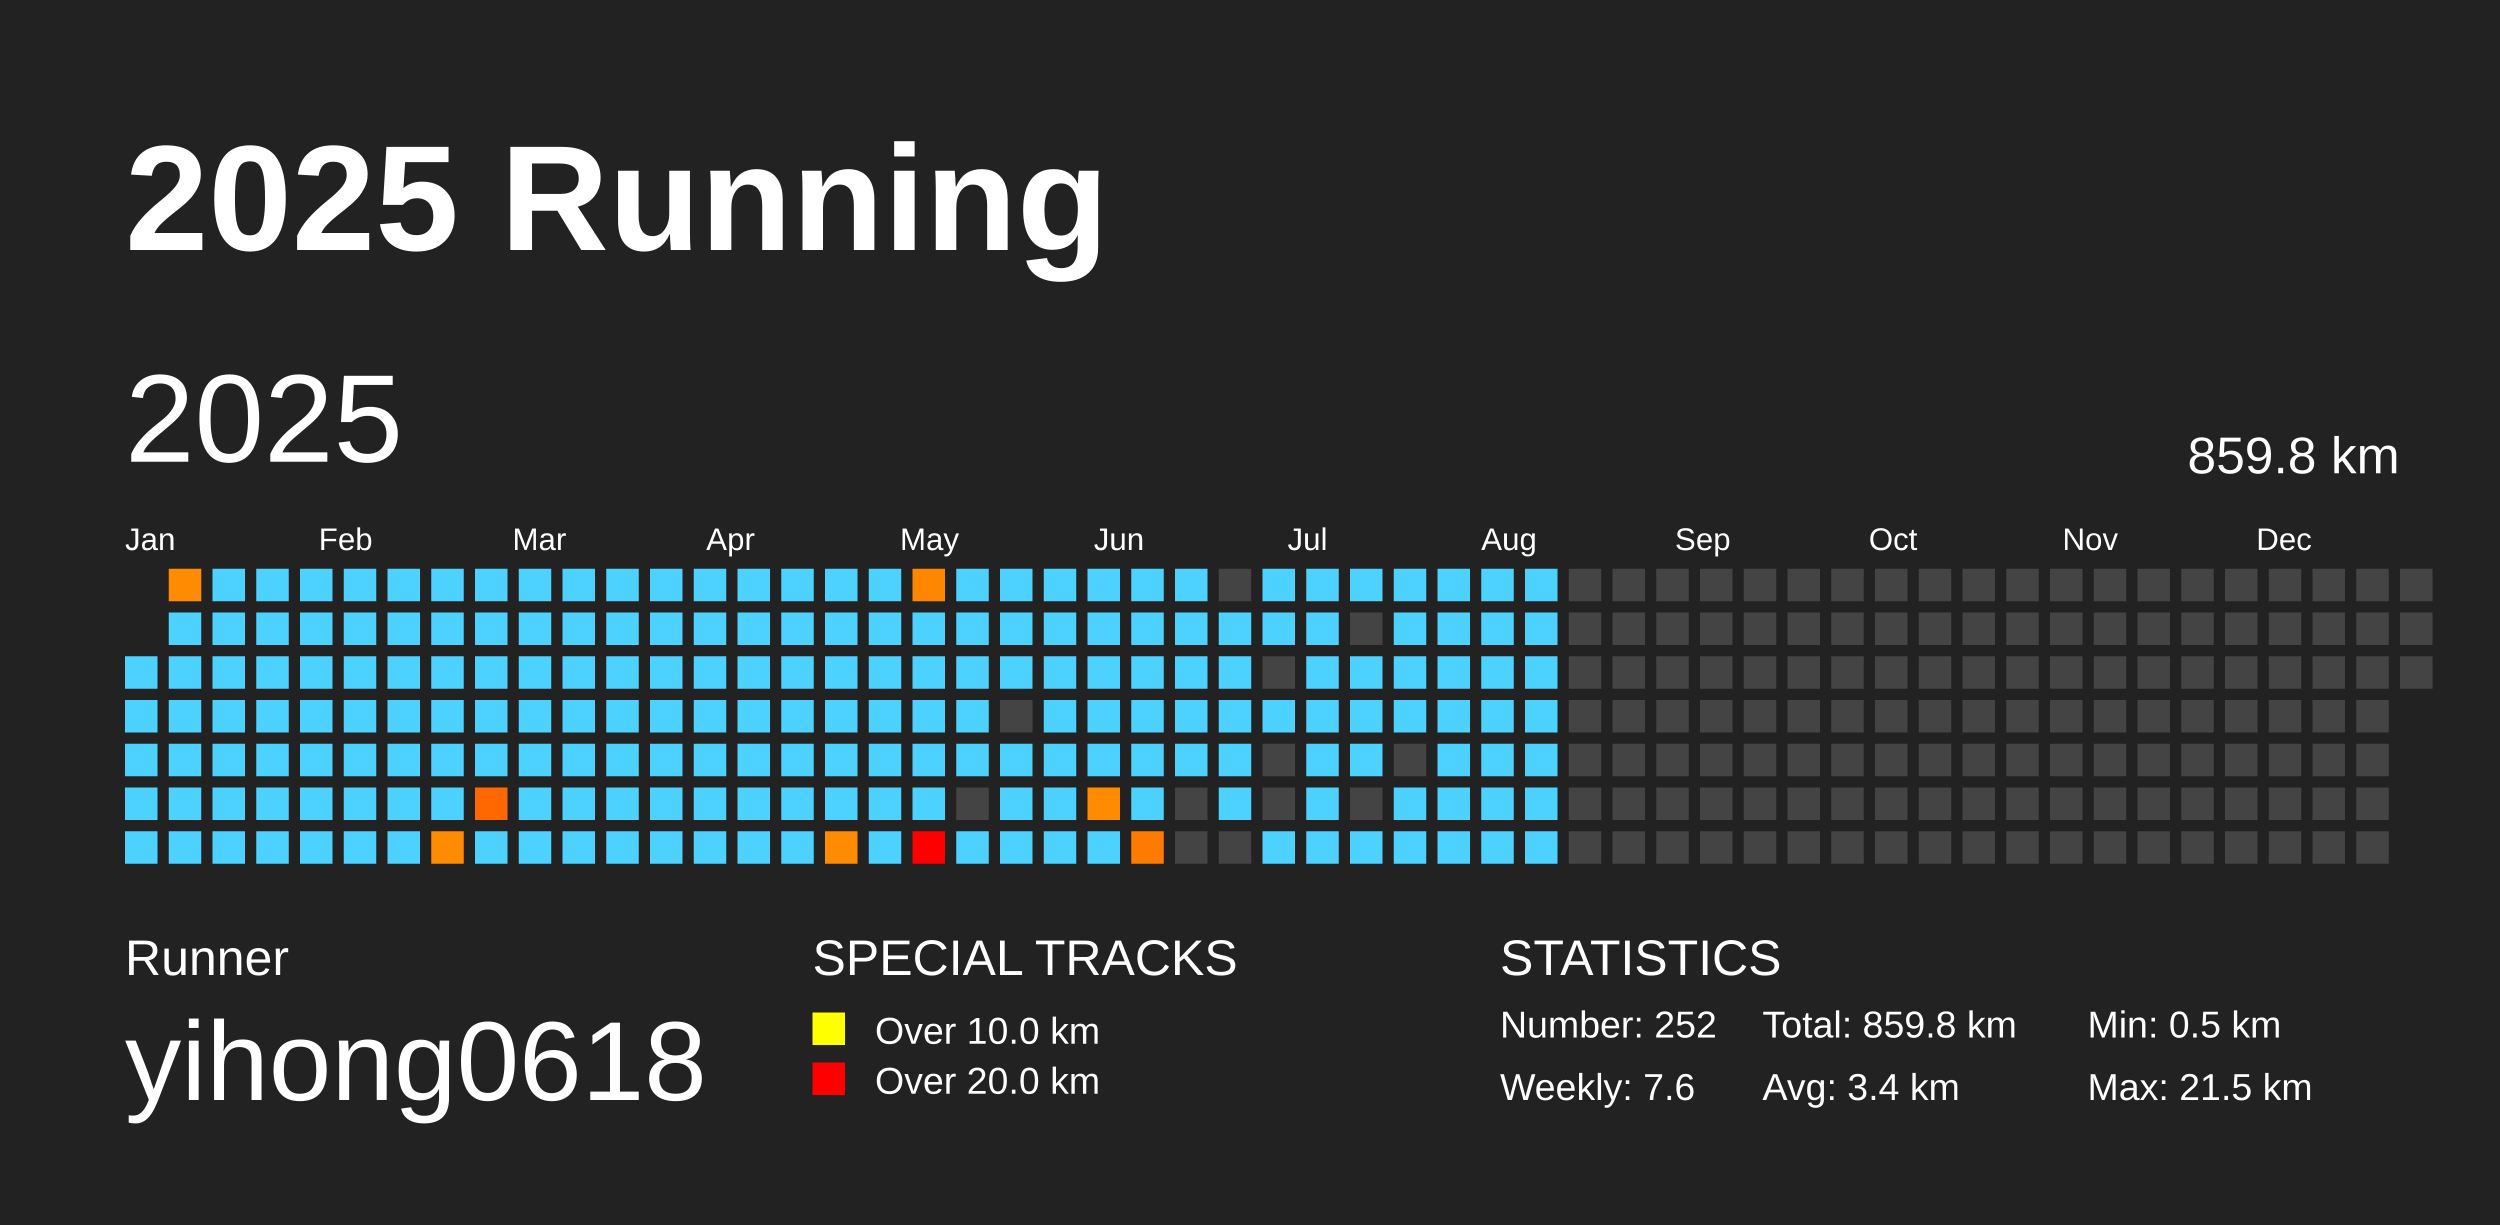
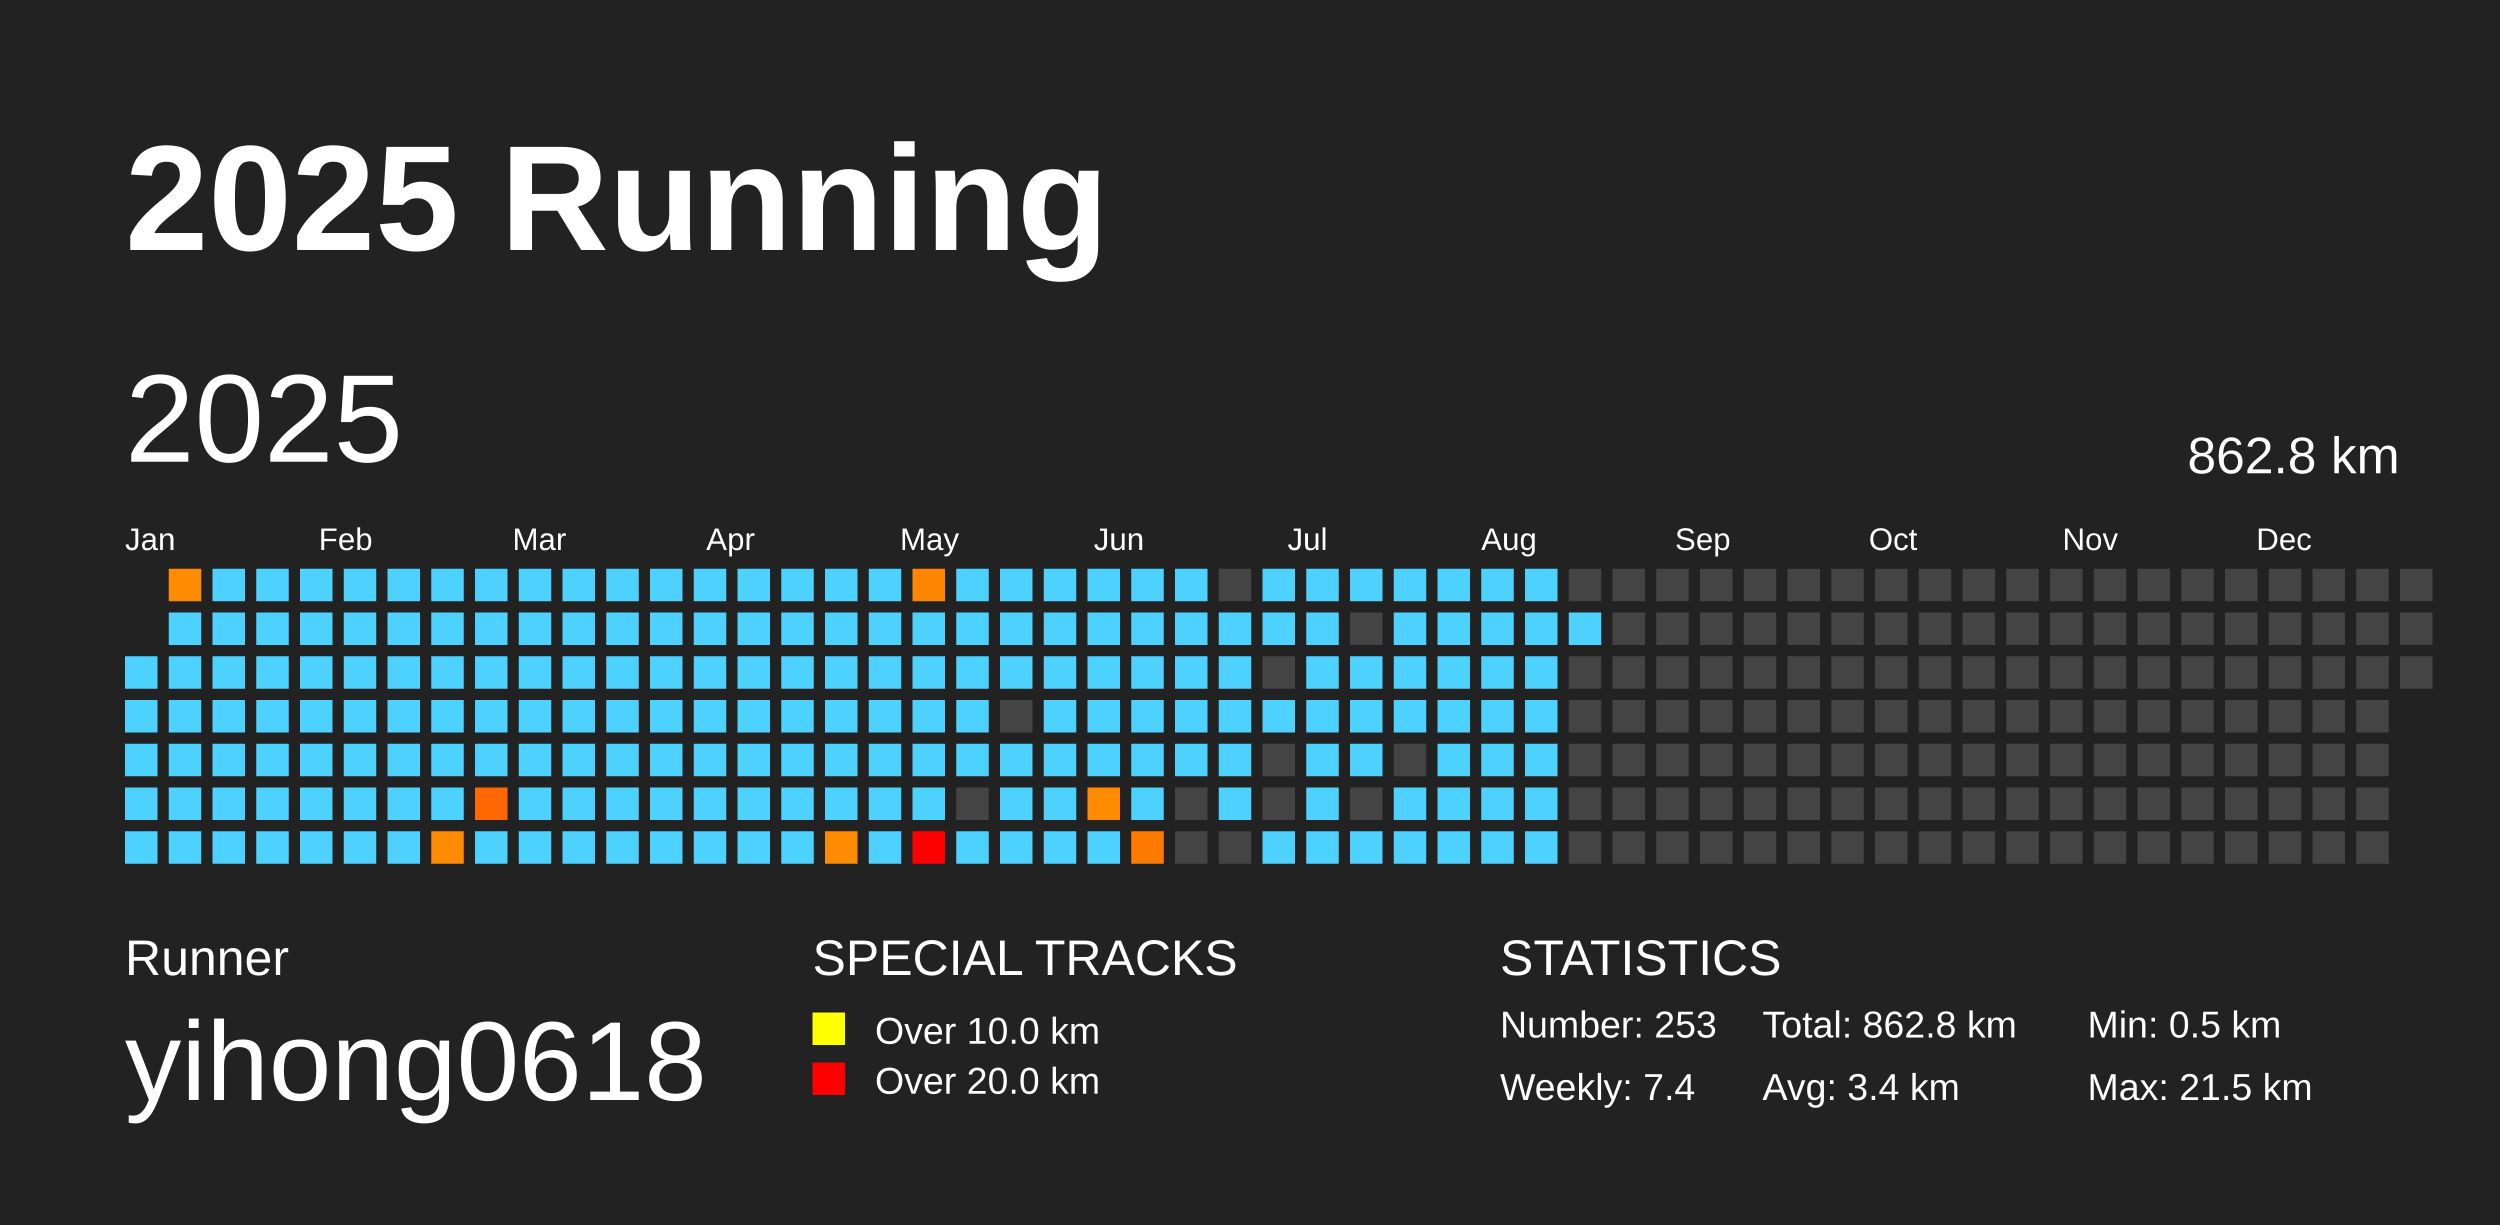
<svg xmlns="http://www.w3.org/2000/svg" baseProfile="full" height="98mm" version="1.1" viewBox="0,0,200,98" width="200mm">
  <defs />
  <rect fill="#222222" height="98" width="200" x="0" y="0" />
  <text fill="#FFFFFF" style="font-size:12px; font-family:Arial; font-weight:bold;" x="10" y="20">2025 Running</text>
  <text fill="#FFFFFF" style="font-size:4px; font-family:Arial" x="10" y="78">Runner</text>
  <text fill="#FFFFFF" style="font-size:9px; font-family:Arial" x="10" y="88">yihong0618</text>
  <text fill="#FFFFFF" style="font-size:4px; font-family:Arial" x="65" y="78">SPECIAL TRACKS</text>
  <rect fill="yellow" height="2.6" width="2.6" x="65" y="81" />
  <text fill="#FFFFFF" style="font-size:3px; font-family:Arial" x="70" y="83.5">Over 10.0 km</text>
  <rect fill="red" height="2.6" width="2.6" x="65" y="85" />
  <text fill="#FFFFFF" style="font-size:3px; font-family:Arial" x="70" y="87.5">Over 20.0 km</text>
  <text fill="#FFFFFF" style="font-size:4px; font-family:Arial" x="120" y="78">STATISTICS</text>
-   <text fill="#FFFFFF" style="font-size:3px; font-family:Arial" x="120" y="83">Number: 252</text>
-   <text fill="#FFFFFF" style="font-size:3px; font-family:Arial" x="120" y="88">Weekly: 7.6</text>
-   <text fill="#FFFFFF" style="font-size:3px; font-family:Arial" x="141" y="83">Total: 859.8 km</text>
+   <text fill="#FFFFFF" style="font-size:3px; font-family:Arial" x="120" y="83">Number: 253</text>
+   <text fill="#FFFFFF" style="font-size:3px; font-family:Arial" x="120" y="88">Weekly: 7.4</text>
+   <text fill="#FFFFFF" style="font-size:3px; font-family:Arial" x="141" y="83">Total: 862.8 km</text>
  <text fill="#FFFFFF" style="font-size:3px; font-family:Arial" x="141" y="88">Avg: 3.4 km</text>
  <text fill="#FFFFFF" style="font-size:3px; font-family:Arial" x="167" y="83">Min: 0.5 km</text>
  <text fill="#FFFFFF" style="font-size:3px; font-family:Arial" x="167" y="88">Max: 21.5 km</text>
  <text dominant-baseline="hanging" fill="#FFFFFF" style="font-size:10.0px; font-family:Arial;" x="10" y="30">2025</text>
-   <text dominant-baseline="hanging" fill="#FFFFFF" style="font-size:4.125px; font-family:Arial;" x="175" y="35">859.8 km</text>
+   <text dominant-baseline="hanging" fill="#FFFFFF" style="font-size:4.125px; font-family:Arial;" x="175" y="35">862.8 km</text>
  <text fill="#FFFFFF" style="font-size:2.5px; font-family:Arial" x="10.0" y="44">Jan</text>
  <text fill="#FFFFFF" style="font-size:2.5px; font-family:Arial" x="25.5" y="44">Feb</text>
  <text fill="#FFFFFF" style="font-size:2.5px; font-family:Arial" x="41.0" y="44">Mar</text>
  <text fill="#FFFFFF" style="font-size:2.5px; font-family:Arial" x="56.5" y="44">Apr</text>
  <text fill="#FFFFFF" style="font-size:2.5px; font-family:Arial" x="72.0" y="44">May</text>
  <text fill="#FFFFFF" style="font-size:2.5px; font-family:Arial" x="87.5" y="44">Jun</text>
  <text fill="#FFFFFF" style="font-size:2.5px; font-family:Arial" x="103.0" y="44">Jul</text>
  <text fill="#FFFFFF" style="font-size:2.5px; font-family:Arial" x="118.5" y="44">Aug</text>
  <text fill="#FFFFFF" style="font-size:2.5px; font-family:Arial" x="134.0" y="44">Sep</text>
  <text fill="#FFFFFF" style="font-size:2.5px; font-family:Arial" x="149.5" y="44">Oct</text>
  <text fill="#FFFFFF" style="font-size:2.5px; font-family:Arial" x="165.0" y="44">Nov</text>
  <text fill="#FFFFFF" style="font-size:2.5px; font-family:Arial" x="180.5" y="44">Dec</text>
  <rect fill="#4dd2ff" height="2.6" width="2.6" x="10.0" y="52.5" />
  <rect fill="#4dd2ff" height="2.6" width="2.6" x="10.0" y="56.0" />
  <rect fill="#4dd2ff" height="2.6" width="2.6" x="10.0" y="59.5" />
  <rect fill="#4dd2ff" height="2.6" width="2.6" x="10.0" y="63.0" />
  <rect fill="#4dd2ff" height="2.6" width="2.6" x="10.0" y="66.5" />
  <rect fill="#ff8c00" height="2.6" width="2.6" x="13.5" y="45.5" />
  <rect fill="#4dd2ff" height="2.6" width="2.6" x="13.5" y="49.0" />
  <rect fill="#4dd2ff" height="2.6" width="2.6" x="13.5" y="52.5" />
  <rect fill="#4dd2ff" height="2.6" width="2.6" x="13.5" y="56.0" />
  <rect fill="#4dd2ff" height="2.6" width="2.6" x="13.5" y="59.5" />
  <rect fill="#4dd2ff" height="2.6" width="2.6" x="13.5" y="63.0" />
  <rect fill="#4dd2ff" height="2.6" width="2.6" x="13.5" y="66.5" />
  <rect fill="#4dd2ff" height="2.6" width="2.6" x="17.0" y="45.5" />
  <rect fill="#4dd2ff" height="2.6" width="2.6" x="17.0" y="49.0" />
  <rect fill="#4dd2ff" height="2.6" width="2.6" x="17.0" y="52.5" />
  <rect fill="#4dd2ff" height="2.6" width="2.6" x="17.0" y="56.0" />
  <rect fill="#4dd2ff" height="2.6" width="2.6" x="17.0" y="59.5" />
  <rect fill="#4dd2ff" height="2.6" width="2.6" x="17.0" y="63.0" />
  <rect fill="#4dd2ff" height="2.6" width="2.6" x="17.0" y="66.5" />
  <rect fill="#4dd2ff" height="2.6" width="2.6" x="20.5" y="45.5" />
  <rect fill="#4dd2ff" height="2.6" width="2.6" x="20.5" y="49.0" />
  <rect fill="#4dd2ff" height="2.6" width="2.6" x="20.5" y="52.5" />
  <rect fill="#4dd2ff" height="2.6" width="2.6" x="20.5" y="56.0" />
  <rect fill="#4dd2ff" height="2.6" width="2.6" x="20.5" y="59.5" />
  <rect fill="#4dd2ff" height="2.6" width="2.6" x="20.5" y="63.0" />
  <rect fill="#4dd2ff" height="2.6" width="2.6" x="20.5" y="66.5" />
  <rect fill="#4dd2ff" height="2.6" width="2.6" x="24.0" y="45.5" />
  <rect fill="#4dd2ff" height="2.6" width="2.6" x="24.0" y="49.0" />
  <rect fill="#4dd2ff" height="2.6" width="2.6" x="24.0" y="52.5" />
  <rect fill="#4dd2ff" height="2.6" width="2.6" x="24.0" y="56.0" />
  <rect fill="#4dd2ff" height="2.6" width="2.6" x="24.0" y="59.5" />
  <rect fill="#4dd2ff" height="2.6" width="2.6" x="24.0" y="63.0" />
  <rect fill="#4dd2ff" height="2.6" width="2.6" x="24.0" y="66.5" />
  <rect fill="#4dd2ff" height="2.6" width="2.6" x="27.5" y="45.5" />
  <rect fill="#4dd2ff" height="2.6" width="2.6" x="27.5" y="49.0" />
  <rect fill="#4dd2ff" height="2.6" width="2.6" x="27.5" y="52.5" />
  <rect fill="#4dd2ff" height="2.6" width="2.6" x="27.5" y="56.0" />
  <rect fill="#4dd2ff" height="2.6" width="2.6" x="27.5" y="59.5" />
  <rect fill="#4dd2ff" height="2.6" width="2.6" x="27.5" y="63.0" />
  <rect fill="#4dd2ff" height="2.6" width="2.6" x="27.5" y="66.5" />
  <rect fill="#4dd2ff" height="2.6" width="2.6" x="31.0" y="45.5" />
  <rect fill="#4dd2ff" height="2.6" width="2.6" x="31.0" y="49.0" />
  <rect fill="#4dd2ff" height="2.6" width="2.6" x="31.0" y="52.5" />
  <rect fill="#4dd2ff" height="2.6" width="2.6" x="31.0" y="56.0" />
  <rect fill="#4dd2ff" height="2.6" width="2.6" x="31.0" y="59.5" />
  <rect fill="#4dd2ff" height="2.6" width="2.6" x="31.0" y="63.0" />
  <rect fill="#4dd2ff" height="2.6" width="2.6" x="31.0" y="66.5" />
  <rect fill="#4dd2ff" height="2.6" width="2.6" x="34.5" y="45.5" />
  <rect fill="#4dd2ff" height="2.6" width="2.6" x="34.5" y="49.0" />
  <rect fill="#4dd2ff" height="2.6" width="2.6" x="34.5" y="52.5" />
  <rect fill="#4dd2ff" height="2.6" width="2.6" x="34.5" y="56.0" />
  <rect fill="#4dd2ff" height="2.6" width="2.6" x="34.5" y="59.5" />
  <rect fill="#4dd2ff" height="2.6" width="2.6" x="34.5" y="63.0" />
  <rect fill="#ff8c00" height="2.6" width="2.6" x="34.5" y="66.5" />
  <rect fill="#4dd2ff" height="2.6" width="2.6" x="38.0" y="45.5" />
  <rect fill="#4dd2ff" height="2.6" width="2.6" x="38.0" y="49.0" />
  <rect fill="#4dd2ff" height="2.6" width="2.6" x="38.0" y="52.5" />
  <rect fill="#4dd2ff" height="2.6" width="2.6" x="38.0" y="56.0" />
  <rect fill="#4dd2ff" height="2.6" width="2.6" x="38.0" y="59.5" />
  <rect fill="#ff6700" height="2.6" width="2.6" x="38.0" y="63.0" />
  <rect fill="#4dd2ff" height="2.6" width="2.6" x="38.0" y="66.5" />
  <rect fill="#4dd2ff" height="2.6" width="2.6" x="41.5" y="45.5" />
  <rect fill="#4dd2ff" height="2.6" width="2.6" x="41.5" y="49.0" />
  <rect fill="#4dd2ff" height="2.6" width="2.6" x="41.5" y="52.5" />
  <rect fill="#4dd2ff" height="2.6" width="2.6" x="41.5" y="56.0" />
  <rect fill="#4dd2ff" height="2.6" width="2.6" x="41.5" y="59.5" />
  <rect fill="#4dd2ff" height="2.6" width="2.6" x="41.5" y="63.0" />
  <rect fill="#4dd2ff" height="2.6" width="2.6" x="41.5" y="66.5" />
  <rect fill="#4dd2ff" height="2.6" width="2.6" x="45.0" y="45.5" />
  <rect fill="#4dd2ff" height="2.6" width="2.6" x="45.0" y="49.0" />
  <rect fill="#4dd2ff" height="2.6" width="2.6" x="45.0" y="52.5" />
  <rect fill="#4dd2ff" height="2.6" width="2.6" x="45.0" y="56.0" />
  <rect fill="#4dd2ff" height="2.6" width="2.6" x="45.0" y="59.5" />
  <rect fill="#4dd2ff" height="2.6" width="2.6" x="45.0" y="63.0" />
  <rect fill="#4dd2ff" height="2.6" width="2.6" x="45.0" y="66.5" />
  <rect fill="#4dd2ff" height="2.6" width="2.6" x="48.5" y="45.5" />
  <rect fill="#4dd2ff" height="2.6" width="2.6" x="48.5" y="49.0" />
  <rect fill="#4dd2ff" height="2.6" width="2.6" x="48.5" y="52.5" />
  <rect fill="#4dd2ff" height="2.6" width="2.6" x="48.5" y="56.0" />
  <rect fill="#4dd2ff" height="2.6" width="2.6" x="48.5" y="59.5" />
  <rect fill="#4dd2ff" height="2.6" width="2.6" x="48.5" y="63.0" />
  <rect fill="#4dd2ff" height="2.6" width="2.6" x="48.5" y="66.5" />
  <rect fill="#4dd2ff" height="2.6" width="2.6" x="52.0" y="45.5" />
  <rect fill="#4dd2ff" height="2.6" width="2.6" x="52.0" y="49.0" />
  <rect fill="#4dd2ff" height="2.6" width="2.6" x="52.0" y="52.5" />
  <rect fill="#4dd2ff" height="2.6" width="2.6" x="52.0" y="56.0" />
  <rect fill="#4dd2ff" height="2.6" width="2.6" x="52.0" y="59.5" />
  <rect fill="#4dd2ff" height="2.6" width="2.6" x="52.0" y="63.0" />
  <rect fill="#4dd2ff" height="2.6" width="2.6" x="52.0" y="66.5" />
  <rect fill="#4dd2ff" height="2.6" width="2.6" x="55.5" y="45.5" />
  <rect fill="#4dd2ff" height="2.6" width="2.6" x="55.5" y="49.0" />
  <rect fill="#4dd2ff" height="2.6" width="2.6" x="55.5" y="52.5" />
  <rect fill="#4dd2ff" height="2.6" width="2.6" x="55.5" y="56.0" />
  <rect fill="#4dd2ff" height="2.6" width="2.6" x="55.5" y="59.5" />
  <rect fill="#4dd2ff" height="2.6" width="2.6" x="55.5" y="63.0" />
  <rect fill="#4dd2ff" height="2.6" width="2.6" x="55.5" y="66.5" />
  <rect fill="#4dd2ff" height="2.6" width="2.6" x="59.0" y="45.5" />
  <rect fill="#4dd2ff" height="2.6" width="2.6" x="59.0" y="49.0" />
  <rect fill="#4dd2ff" height="2.6" width="2.6" x="59.0" y="52.5" />
  <rect fill="#4dd2ff" height="2.6" width="2.6" x="59.0" y="56.0" />
  <rect fill="#4dd2ff" height="2.6" width="2.6" x="59.0" y="59.5" />
  <rect fill="#4dd2ff" height="2.6" width="2.6" x="59.0" y="63.0" />
  <rect fill="#4dd2ff" height="2.6" width="2.6" x="59.0" y="66.5" />
  <rect fill="#4dd2ff" height="2.6" width="2.6" x="62.5" y="45.5" />
  <rect fill="#4dd2ff" height="2.6" width="2.6" x="62.5" y="49.0" />
  <rect fill="#4dd2ff" height="2.6" width="2.6" x="62.5" y="52.5" />
  <rect fill="#4dd2ff" height="2.6" width="2.6" x="62.5" y="56.0" />
  <rect fill="#4dd2ff" height="2.6" width="2.6" x="62.5" y="59.5" />
  <rect fill="#4dd2ff" height="2.6" width="2.6" x="62.5" y="63.0" />
  <rect fill="#4dd2ff" height="2.6" width="2.6" x="62.5" y="66.5" />
  <rect fill="#4dd2ff" height="2.6" width="2.6" x="66.0" y="45.5" />
  <rect fill="#4dd2ff" height="2.6" width="2.6" x="66.0" y="49.0" />
  <rect fill="#4dd2ff" height="2.6" width="2.6" x="66.0" y="52.5" />
  <rect fill="#4dd2ff" height="2.6" width="2.6" x="66.0" y="56.0" />
  <rect fill="#4dd2ff" height="2.6" width="2.6" x="66.0" y="59.5" />
  <rect fill="#4dd2ff" height="2.6" width="2.6" x="66.0" y="63.0" />
  <rect fill="#ff8c00" height="2.6" width="2.6" x="66.0" y="66.5" />
  <rect fill="#4dd2ff" height="2.6" width="2.6" x="69.5" y="45.5" />
  <rect fill="#4dd2ff" height="2.6" width="2.6" x="69.5" y="49.0" />
  <rect fill="#4dd2ff" height="2.6" width="2.6" x="69.5" y="52.5" />
  <rect fill="#4dd2ff" height="2.6" width="2.6" x="69.5" y="56.0" />
  <rect fill="#4dd2ff" height="2.6" width="2.6" x="69.5" y="59.5" />
  <rect fill="#4dd2ff" height="2.6" width="2.6" x="69.5" y="63.0" />
  <rect fill="#4dd2ff" height="2.6" width="2.6" x="69.5" y="66.5" />
  <rect fill="#ff8600" height="2.6" width="2.6" x="73.0" y="45.5" />
  <rect fill="#4dd2ff" height="2.6" width="2.6" x="73.0" y="49.0" />
  <rect fill="#4dd2ff" height="2.6" width="2.6" x="73.0" y="52.5" />
  <rect fill="#4dd2ff" height="2.6" width="2.6" x="73.0" y="56.0" />
  <rect fill="#4dd2ff" height="2.6" width="2.6" x="73.0" y="59.5" />
  <rect fill="#4dd2ff" height="2.6" width="2.6" x="73.0" y="63.0" />
  <rect fill="red" height="2.6" width="2.6" x="73.0" y="66.5" />
  <rect fill="#4dd2ff" height="2.6" width="2.6" x="76.5" y="45.5" />
  <rect fill="#4dd2ff" height="2.6" width="2.6" x="76.5" y="49.0" />
  <rect fill="#4dd2ff" height="2.6" width="2.6" x="76.5" y="52.5" />
  <rect fill="#4dd2ff" height="2.6" width="2.6" x="76.5" y="56.0" />
  <rect fill="#4dd2ff" height="2.6" width="2.6" x="76.5" y="59.5" />
  <rect fill="#444444" height="2.6" width="2.6" x="76.5" y="63.0" />
  <rect fill="#4dd2ff" height="2.6" width="2.6" x="76.5" y="66.5" />
  <rect fill="#4dd2ff" height="2.6" width="2.6" x="80.0" y="45.5" />
  <rect fill="#4dd2ff" height="2.6" width="2.6" x="80.0" y="49.0" />
  <rect fill="#4dd2ff" height="2.6" width="2.6" x="80.0" y="52.5" />
  <rect fill="#444444" height="2.6" width="2.6" x="80.0" y="56.0" />
  <rect fill="#4dd2ff" height="2.6" width="2.6" x="80.0" y="59.5" />
  <rect fill="#4dd2ff" height="2.6" width="2.6" x="80.0" y="63.0" />
  <rect fill="#4dd2ff" height="2.6" width="2.6" x="80.0" y="66.5" />
  <rect fill="#4dd2ff" height="2.6" width="2.6" x="83.5" y="45.5" />
  <rect fill="#4dd2ff" height="2.6" width="2.6" x="83.5" y="49.0" />
  <rect fill="#4dd2ff" height="2.6" width="2.6" x="83.5" y="52.5" />
  <rect fill="#4dd2ff" height="2.6" width="2.6" x="83.5" y="56.0" />
  <rect fill="#4dd2ff" height="2.6" width="2.6" x="83.5" y="59.5" />
  <rect fill="#4dd2ff" height="2.6" width="2.6" x="83.5" y="63.0" />
  <rect fill="#4dd2ff" height="2.6" width="2.6" x="83.5" y="66.5" />
  <rect fill="#4dd2ff" height="2.6" width="2.6" x="87.0" y="45.5" />
  <rect fill="#4dd2ff" height="2.6" width="2.6" x="87.0" y="49.0" />
  <rect fill="#4dd2ff" height="2.6" width="2.6" x="87.0" y="52.5" />
  <rect fill="#4dd2ff" height="2.6" width="2.6" x="87.0" y="56.0" />
  <rect fill="#4dd2ff" height="2.6" width="2.6" x="87.0" y="59.5" />
  <rect fill="#ff8c00" height="2.6" width="2.6" x="87.0" y="63.0" />
  <rect fill="#4dd2ff" height="2.6" width="2.6" x="87.0" y="66.5" />
  <rect fill="#4dd2ff" height="2.6" width="2.6" x="90.5" y="45.5" />
  <rect fill="#4dd2ff" height="2.6" width="2.6" x="90.5" y="49.0" />
  <rect fill="#4dd2ff" height="2.6" width="2.6" x="90.5" y="52.5" />
  <rect fill="#4dd2ff" height="2.6" width="2.6" x="90.5" y="56.0" />
  <rect fill="#4dd2ff" height="2.6" width="2.6" x="90.5" y="59.5" />
  <rect fill="#4dd2ff" height="2.6" width="2.6" x="90.5" y="63.0" />
  <rect fill="#ff7b00" height="2.6" width="2.6" x="90.5" y="66.5" />
  <rect fill="#4dd2ff" height="2.6" width="2.6" x="94.0" y="45.5" />
  <rect fill="#4dd2ff" height="2.6" width="2.6" x="94.0" y="49.0" />
  <rect fill="#4dd2ff" height="2.6" width="2.6" x="94.0" y="52.5" />
  <rect fill="#4dd2ff" height="2.6" width="2.6" x="94.0" y="56.0" />
  <rect fill="#4dd2ff" height="2.6" width="2.6" x="94.0" y="59.5" />
  <rect fill="#444444" height="2.6" width="2.6" x="94.0" y="63.0" />
  <rect fill="#444444" height="2.6" width="2.6" x="94.0" y="66.5" />
  <rect fill="#444444" height="2.6" width="2.6" x="97.5" y="45.5" />
  <rect fill="#4dd2ff" height="2.6" width="2.6" x="97.5" y="49.0" />
  <rect fill="#4dd2ff" height="2.6" width="2.6" x="97.5" y="52.5" />
  <rect fill="#4dd2ff" height="2.6" width="2.6" x="97.5" y="56.0" />
  <rect fill="#4dd2ff" height="2.6" width="2.6" x="97.5" y="59.5" />
  <rect fill="#4dd2ff" height="2.6" width="2.6" x="97.5" y="63.0" />
  <rect fill="#444444" height="2.6" width="2.6" x="97.5" y="66.5" />
  <rect fill="#4dd2ff" height="2.6" width="2.6" x="101.0" y="45.5" />
  <rect fill="#4dd2ff" height="2.6" width="2.6" x="101.0" y="49.0" />
  <rect fill="#444444" height="2.6" width="2.6" x="101.0" y="52.5" />
  <rect fill="#4dd2ff" height="2.6" width="2.6" x="101.0" y="56.0" />
  <rect fill="#444444" height="2.6" width="2.6" x="101.0" y="59.5" />
  <rect fill="#444444" height="2.6" width="2.6" x="101.0" y="63.0" />
  <rect fill="#4dd2ff" height="2.6" width="2.6" x="101.0" y="66.5" />
  <rect fill="#4dd2ff" height="2.6" width="2.6" x="104.5" y="45.5" />
  <rect fill="#4dd2ff" height="2.6" width="2.6" x="104.5" y="49.0" />
  <rect fill="#4dd2ff" height="2.6" width="2.6" x="104.5" y="52.5" />
  <rect fill="#4dd2ff" height="2.6" width="2.6" x="104.5" y="56.0" />
  <rect fill="#4dd2ff" height="2.6" width="2.6" x="104.5" y="59.5" />
  <rect fill="#4dd2ff" height="2.6" width="2.6" x="104.5" y="63.0" />
  <rect fill="#4dd2ff" height="2.6" width="2.6" x="104.5" y="66.5" />
  <rect fill="#4dd2ff" height="2.6" width="2.6" x="108.0" y="45.5" />
  <rect fill="#444444" height="2.6" width="2.6" x="108.0" y="49.0" />
  <rect fill="#4dd2ff" height="2.6" width="2.6" x="108.0" y="52.5" />
  <rect fill="#4dd2ff" height="2.6" width="2.6" x="108.0" y="56.0" />
  <rect fill="#4dd2ff" height="2.6" width="2.6" x="108.0" y="59.5" />
  <rect fill="#444444" height="2.6" width="2.6" x="108.0" y="63.0" />
  <rect fill="#4dd2ff" height="2.6" width="2.6" x="108.0" y="66.5" />
  <rect fill="#4dd2ff" height="2.6" width="2.6" x="111.5" y="45.5" />
  <rect fill="#4dd2ff" height="2.6" width="2.6" x="111.5" y="49.0" />
  <rect fill="#4dd2ff" height="2.6" width="2.6" x="111.5" y="52.5" />
  <rect fill="#4dd2ff" height="2.6" width="2.6" x="111.5" y="56.0" />
  <rect fill="#444444" height="2.6" width="2.6" x="111.5" y="59.5" />
  <rect fill="#4dd2ff" height="2.6" width="2.6" x="111.5" y="63.0" />
  <rect fill="#4dd2ff" height="2.6" width="2.6" x="111.5" y="66.5" />
  <rect fill="#4dd2ff" height="2.6" width="2.6" x="115.0" y="45.5" />
  <rect fill="#4dd2ff" height="2.6" width="2.6" x="115.0" y="49.0" />
  <rect fill="#4dd2ff" height="2.6" width="2.6" x="115.0" y="52.5" />
  <rect fill="#4dd2ff" height="2.6" width="2.6" x="115.0" y="56.0" />
  <rect fill="#4dd2ff" height="2.6" width="2.6" x="115.0" y="59.5" />
  <rect fill="#4dd2ff" height="2.6" width="2.6" x="115.0" y="63.0" />
  <rect fill="#4dd2ff" height="2.6" width="2.6" x="115.0" y="66.5" />
  <rect fill="#4dd2ff" height="2.6" width="2.6" x="118.5" y="45.5" />
  <rect fill="#4dd2ff" height="2.6" width="2.6" x="118.5" y="49.0" />
  <rect fill="#4dd2ff" height="2.6" width="2.6" x="118.5" y="52.5" />
  <rect fill="#4dd2ff" height="2.6" width="2.6" x="118.5" y="56.0" />
  <rect fill="#4dd2ff" height="2.6" width="2.6" x="118.5" y="59.5" />
  <rect fill="#4dd2ff" height="2.6" width="2.6" x="118.5" y="63.0" />
  <rect fill="#4dd2ff" height="2.6" width="2.6" x="118.5" y="66.5" />
  <rect fill="#4dd2ff" height="2.6" width="2.6" x="122.0" y="45.5" />
  <rect fill="#4dd2ff" height="2.6" width="2.6" x="122.0" y="49.0" />
  <rect fill="#4dd2ff" height="2.6" width="2.6" x="122.0" y="52.5" />
  <rect fill="#4dd2ff" height="2.6" width="2.6" x="122.0" y="56.0" />
  <rect fill="#4dd2ff" height="2.6" width="2.6" x="122.0" y="59.5" />
  <rect fill="#4dd2ff" height="2.6" width="2.6" x="122.0" y="63.0" />
  <rect fill="#4dd2ff" height="2.6" width="2.6" x="122.0" y="66.5" />
  <rect fill="#444444" height="2.6" width="2.6" x="125.5" y="45.5" />
-   <rect fill="#444444" height="2.6" width="2.6" x="125.5" y="49.0" />
+   <rect fill="#4dd2ff" height="2.6" width="2.6" x="125.5" y="49.0" />
  <rect fill="#444444" height="2.6" width="2.6" x="125.5" y="52.5" />
  <rect fill="#444444" height="2.6" width="2.6" x="125.5" y="56.0" />
  <rect fill="#444444" height="2.6" width="2.6" x="125.5" y="59.5" />
  <rect fill="#444444" height="2.6" width="2.6" x="125.5" y="63.0" />
  <rect fill="#444444" height="2.6" width="2.6" x="125.5" y="66.5" />
  <rect fill="#444444" height="2.6" width="2.6" x="129.0" y="45.5" />
  <rect fill="#444444" height="2.6" width="2.6" x="129.0" y="49.0" />
  <rect fill="#444444" height="2.6" width="2.6" x="129.0" y="52.5" />
  <rect fill="#444444" height="2.6" width="2.6" x="129.0" y="56.0" />
  <rect fill="#444444" height="2.6" width="2.6" x="129.0" y="59.5" />
  <rect fill="#444444" height="2.6" width="2.6" x="129.0" y="63.0" />
  <rect fill="#444444" height="2.6" width="2.6" x="129.0" y="66.5" />
  <rect fill="#444444" height="2.6" width="2.6" x="132.5" y="45.5" />
  <rect fill="#444444" height="2.6" width="2.6" x="132.5" y="49.0" />
  <rect fill="#444444" height="2.6" width="2.6" x="132.5" y="52.5" />
  <rect fill="#444444" height="2.6" width="2.6" x="132.5" y="56.0" />
  <rect fill="#444444" height="2.6" width="2.6" x="132.5" y="59.5" />
  <rect fill="#444444" height="2.6" width="2.6" x="132.5" y="63.0" />
  <rect fill="#444444" height="2.6" width="2.6" x="132.5" y="66.5" />
  <rect fill="#444444" height="2.6" width="2.6" x="136.0" y="45.5" />
  <rect fill="#444444" height="2.6" width="2.6" x="136.0" y="49.0" />
  <rect fill="#444444" height="2.6" width="2.6" x="136.0" y="52.5" />
  <rect fill="#444444" height="2.6" width="2.6" x="136.0" y="56.0" />
  <rect fill="#444444" height="2.6" width="2.6" x="136.0" y="59.5" />
  <rect fill="#444444" height="2.6" width="2.6" x="136.0" y="63.0" />
  <rect fill="#444444" height="2.6" width="2.6" x="136.0" y="66.5" />
  <rect fill="#444444" height="2.6" width="2.6" x="139.5" y="45.5" />
  <rect fill="#444444" height="2.6" width="2.6" x="139.5" y="49.0" />
  <rect fill="#444444" height="2.6" width="2.6" x="139.5" y="52.5" />
  <rect fill="#444444" height="2.6" width="2.6" x="139.5" y="56.0" />
  <rect fill="#444444" height="2.6" width="2.6" x="139.5" y="59.5" />
  <rect fill="#444444" height="2.6" width="2.6" x="139.5" y="63.0" />
  <rect fill="#444444" height="2.6" width="2.6" x="139.5" y="66.5" />
  <rect fill="#444444" height="2.6" width="2.6" x="143.0" y="45.5" />
  <rect fill="#444444" height="2.6" width="2.6" x="143.0" y="49.0" />
  <rect fill="#444444" height="2.6" width="2.6" x="143.0" y="52.5" />
  <rect fill="#444444" height="2.6" width="2.6" x="143.0" y="56.0" />
  <rect fill="#444444" height="2.6" width="2.6" x="143.0" y="59.5" />
  <rect fill="#444444" height="2.6" width="2.6" x="143.0" y="63.0" />
  <rect fill="#444444" height="2.6" width="2.6" x="143.0" y="66.5" />
  <rect fill="#444444" height="2.6" width="2.6" x="146.5" y="45.5" />
  <rect fill="#444444" height="2.6" width="2.6" x="146.5" y="49.0" />
  <rect fill="#444444" height="2.6" width="2.6" x="146.5" y="52.5" />
  <rect fill="#444444" height="2.6" width="2.6" x="146.5" y="56.0" />
  <rect fill="#444444" height="2.6" width="2.6" x="146.5" y="59.5" />
  <rect fill="#444444" height="2.6" width="2.6" x="146.5" y="63.0" />
  <rect fill="#444444" height="2.6" width="2.6" x="146.5" y="66.5" />
  <rect fill="#444444" height="2.6" width="2.6" x="150.0" y="45.5" />
  <rect fill="#444444" height="2.6" width="2.6" x="150.0" y="49.0" />
  <rect fill="#444444" height="2.6" width="2.6" x="150.0" y="52.5" />
  <rect fill="#444444" height="2.6" width="2.6" x="150.0" y="56.0" />
  <rect fill="#444444" height="2.6" width="2.6" x="150.0" y="59.5" />
  <rect fill="#444444" height="2.6" width="2.6" x="150.0" y="63.0" />
  <rect fill="#444444" height="2.6" width="2.6" x="150.0" y="66.5" />
  <rect fill="#444444" height="2.6" width="2.6" x="153.5" y="45.5" />
  <rect fill="#444444" height="2.6" width="2.6" x="153.5" y="49.0" />
  <rect fill="#444444" height="2.6" width="2.6" x="153.5" y="52.5" />
  <rect fill="#444444" height="2.6" width="2.6" x="153.5" y="56.0" />
  <rect fill="#444444" height="2.6" width="2.6" x="153.5" y="59.5" />
  <rect fill="#444444" height="2.6" width="2.6" x="153.5" y="63.0" />
  <rect fill="#444444" height="2.6" width="2.6" x="153.5" y="66.5" />
  <rect fill="#444444" height="2.6" width="2.6" x="157.0" y="45.5" />
  <rect fill="#444444" height="2.6" width="2.6" x="157.0" y="49.0" />
  <rect fill="#444444" height="2.6" width="2.6" x="157.0" y="52.5" />
  <rect fill="#444444" height="2.6" width="2.6" x="157.0" y="56.0" />
  <rect fill="#444444" height="2.6" width="2.6" x="157.0" y="59.5" />
  <rect fill="#444444" height="2.6" width="2.6" x="157.0" y="63.0" />
  <rect fill="#444444" height="2.6" width="2.6" x="157.0" y="66.5" />
  <rect fill="#444444" height="2.6" width="2.6" x="160.5" y="45.5" />
  <rect fill="#444444" height="2.6" width="2.6" x="160.5" y="49.0" />
  <rect fill="#444444" height="2.6" width="2.6" x="160.5" y="52.5" />
  <rect fill="#444444" height="2.6" width="2.6" x="160.5" y="56.0" />
  <rect fill="#444444" height="2.6" width="2.6" x="160.5" y="59.5" />
  <rect fill="#444444" height="2.6" width="2.6" x="160.5" y="63.0" />
  <rect fill="#444444" height="2.6" width="2.6" x="160.5" y="66.5" />
  <rect fill="#444444" height="2.6" width="2.6" x="164.0" y="45.5" />
  <rect fill="#444444" height="2.6" width="2.6" x="164.0" y="49.0" />
  <rect fill="#444444" height="2.6" width="2.6" x="164.0" y="52.5" />
  <rect fill="#444444" height="2.6" width="2.6" x="164.0" y="56.0" />
  <rect fill="#444444" height="2.6" width="2.6" x="164.0" y="59.5" />
  <rect fill="#444444" height="2.6" width="2.6" x="164.0" y="63.0" />
  <rect fill="#444444" height="2.6" width="2.6" x="164.0" y="66.5" />
  <rect fill="#444444" height="2.6" width="2.6" x="167.5" y="45.5" />
  <rect fill="#444444" height="2.6" width="2.6" x="167.5" y="49.0" />
  <rect fill="#444444" height="2.6" width="2.6" x="167.5" y="52.5" />
  <rect fill="#444444" height="2.6" width="2.6" x="167.5" y="56.0" />
  <rect fill="#444444" height="2.6" width="2.6" x="167.5" y="59.5" />
  <rect fill="#444444" height="2.6" width="2.6" x="167.5" y="63.0" />
  <rect fill="#444444" height="2.6" width="2.6" x="167.5" y="66.5" />
  <rect fill="#444444" height="2.6" width="2.6" x="171.0" y="45.5" />
  <rect fill="#444444" height="2.6" width="2.6" x="171.0" y="49.0" />
  <rect fill="#444444" height="2.6" width="2.6" x="171.0" y="52.5" />
  <rect fill="#444444" height="2.6" width="2.6" x="171.0" y="56.0" />
  <rect fill="#444444" height="2.6" width="2.6" x="171.0" y="59.5" />
  <rect fill="#444444" height="2.6" width="2.6" x="171.0" y="63.0" />
  <rect fill="#444444" height="2.6" width="2.6" x="171.0" y="66.5" />
  <rect fill="#444444" height="2.6" width="2.6" x="174.5" y="45.5" />
  <rect fill="#444444" height="2.6" width="2.6" x="174.5" y="49.0" />
  <rect fill="#444444" height="2.6" width="2.6" x="174.5" y="52.5" />
  <rect fill="#444444" height="2.6" width="2.6" x="174.5" y="56.0" />
  <rect fill="#444444" height="2.6" width="2.6" x="174.5" y="59.5" />
  <rect fill="#444444" height="2.6" width="2.6" x="174.5" y="63.0" />
  <rect fill="#444444" height="2.6" width="2.6" x="174.5" y="66.5" />
  <rect fill="#444444" height="2.6" width="2.6" x="178.0" y="45.5" />
  <rect fill="#444444" height="2.6" width="2.6" x="178.0" y="49.0" />
  <rect fill="#444444" height="2.6" width="2.6" x="178.0" y="52.5" />
  <rect fill="#444444" height="2.6" width="2.6" x="178.0" y="56.0" />
  <rect fill="#444444" height="2.6" width="2.6" x="178.0" y="59.5" />
  <rect fill="#444444" height="2.6" width="2.6" x="178.0" y="63.0" />
  <rect fill="#444444" height="2.6" width="2.6" x="178.0" y="66.5" />
  <rect fill="#444444" height="2.6" width="2.6" x="181.5" y="45.5" />
  <rect fill="#444444" height="2.6" width="2.6" x="181.5" y="49.0" />
  <rect fill="#444444" height="2.6" width="2.6" x="181.5" y="52.5" />
  <rect fill="#444444" height="2.6" width="2.6" x="181.5" y="56.0" />
  <rect fill="#444444" height="2.6" width="2.6" x="181.5" y="59.5" />
  <rect fill="#444444" height="2.6" width="2.6" x="181.5" y="63.0" />
  <rect fill="#444444" height="2.6" width="2.6" x="181.5" y="66.5" />
  <rect fill="#444444" height="2.6" width="2.6" x="185.0" y="45.5" />
  <rect fill="#444444" height="2.6" width="2.6" x="185.0" y="49.0" />
  <rect fill="#444444" height="2.6" width="2.6" x="185.0" y="52.5" />
  <rect fill="#444444" height="2.6" width="2.6" x="185.0" y="56.0" />
  <rect fill="#444444" height="2.6" width="2.6" x="185.0" y="59.5" />
  <rect fill="#444444" height="2.6" width="2.6" x="185.0" y="63.0" />
  <rect fill="#444444" height="2.6" width="2.6" x="185.0" y="66.5" />
  <rect fill="#444444" height="2.6" width="2.6" x="188.5" y="45.5" />
  <rect fill="#444444" height="2.6" width="2.6" x="188.5" y="49.0" />
  <rect fill="#444444" height="2.6" width="2.6" x="188.5" y="52.5" />
  <rect fill="#444444" height="2.6" width="2.6" x="188.5" y="56.0" />
  <rect fill="#444444" height="2.6" width="2.6" x="188.5" y="59.5" />
  <rect fill="#444444" height="2.6" width="2.6" x="188.5" y="63.0" />
  <rect fill="#444444" height="2.6" width="2.6" x="188.5" y="66.5" />
  <rect fill="#444444" height="2.6" width="2.6" x="192.0" y="45.5" />
  <rect fill="#444444" height="2.6" width="2.6" x="192.0" y="49.0" />
  <rect fill="#444444" height="2.6" width="2.6" x="192.0" y="52.5" />
</svg>
